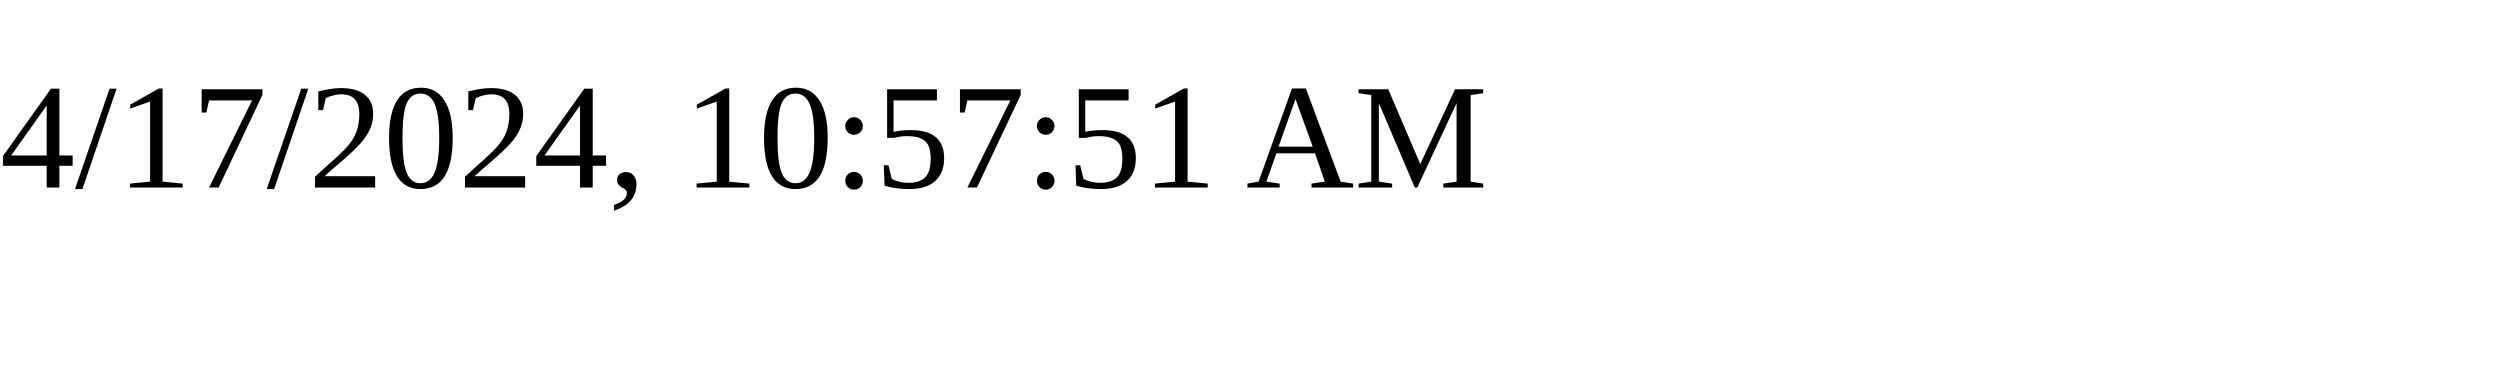
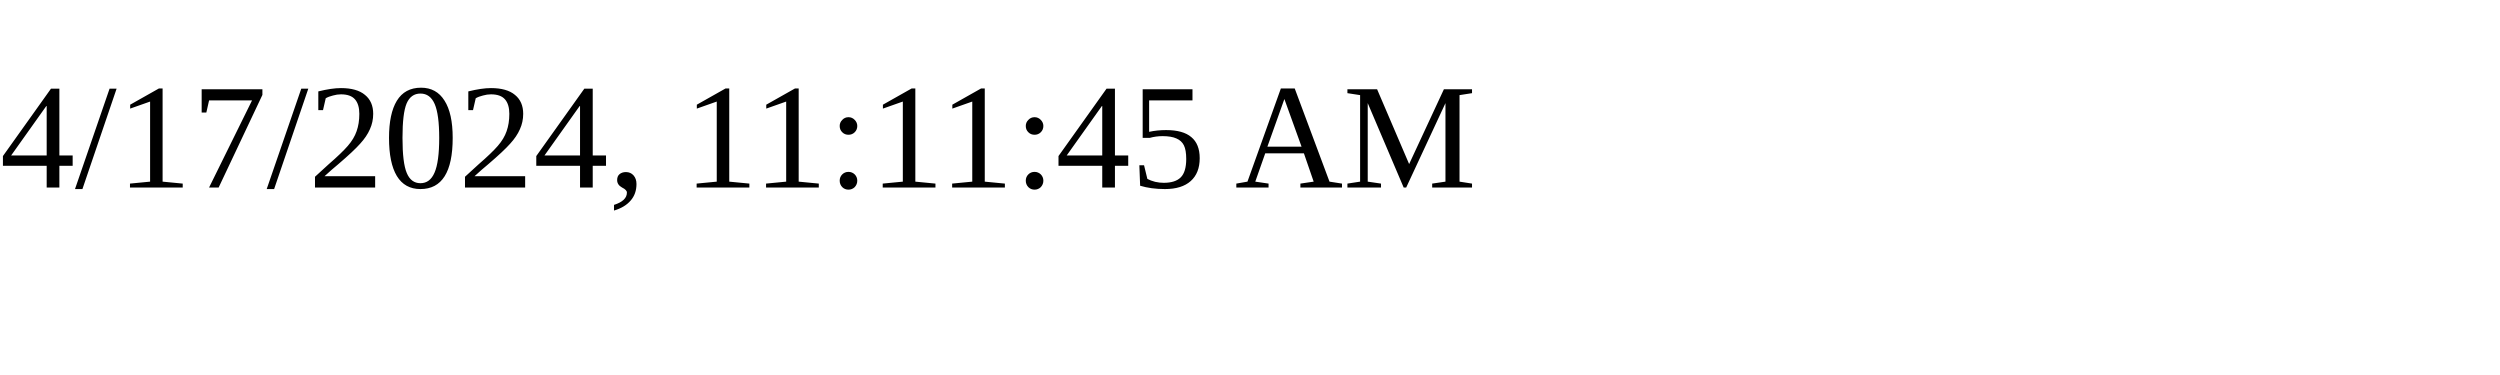
<svg xmlns="http://www.w3.org/2000/svg" height="30" width="200">
-   <text x="0" y="15">4/17/2024, 10:57:51 AM</text>
+   <text x="0" y="15">4/17/2024, 11:11:45 AM</text>
</svg>
